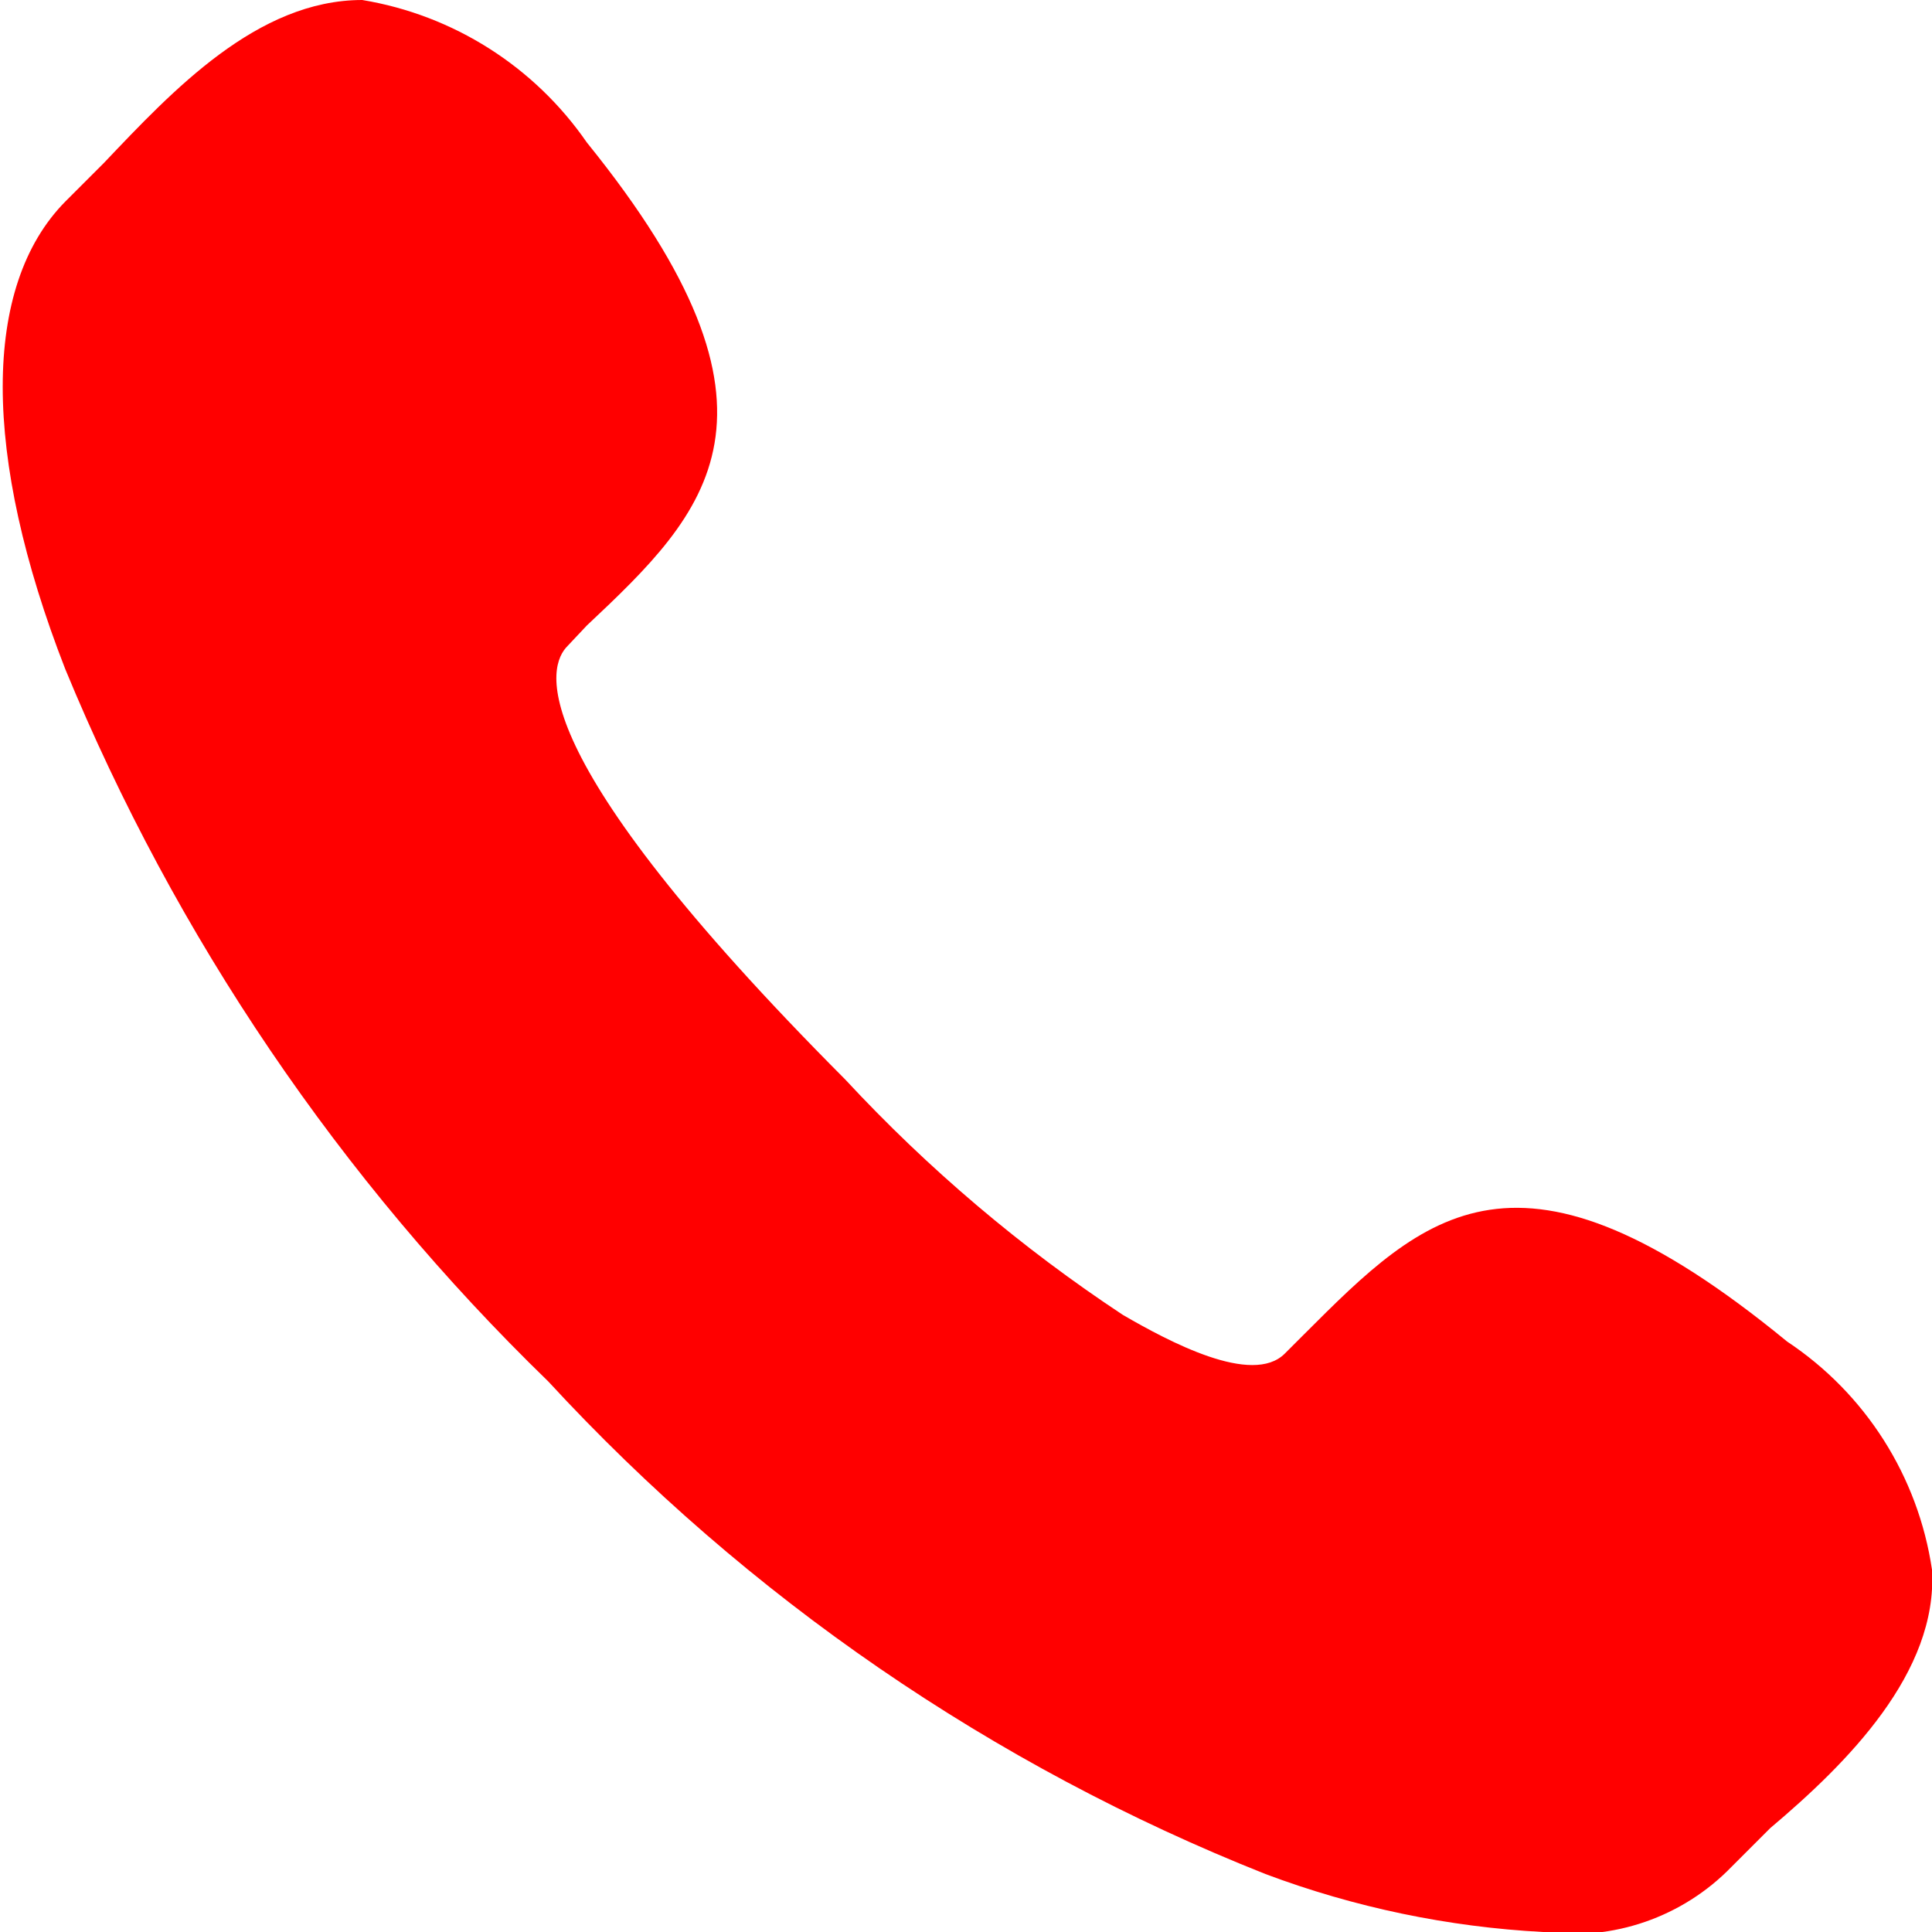
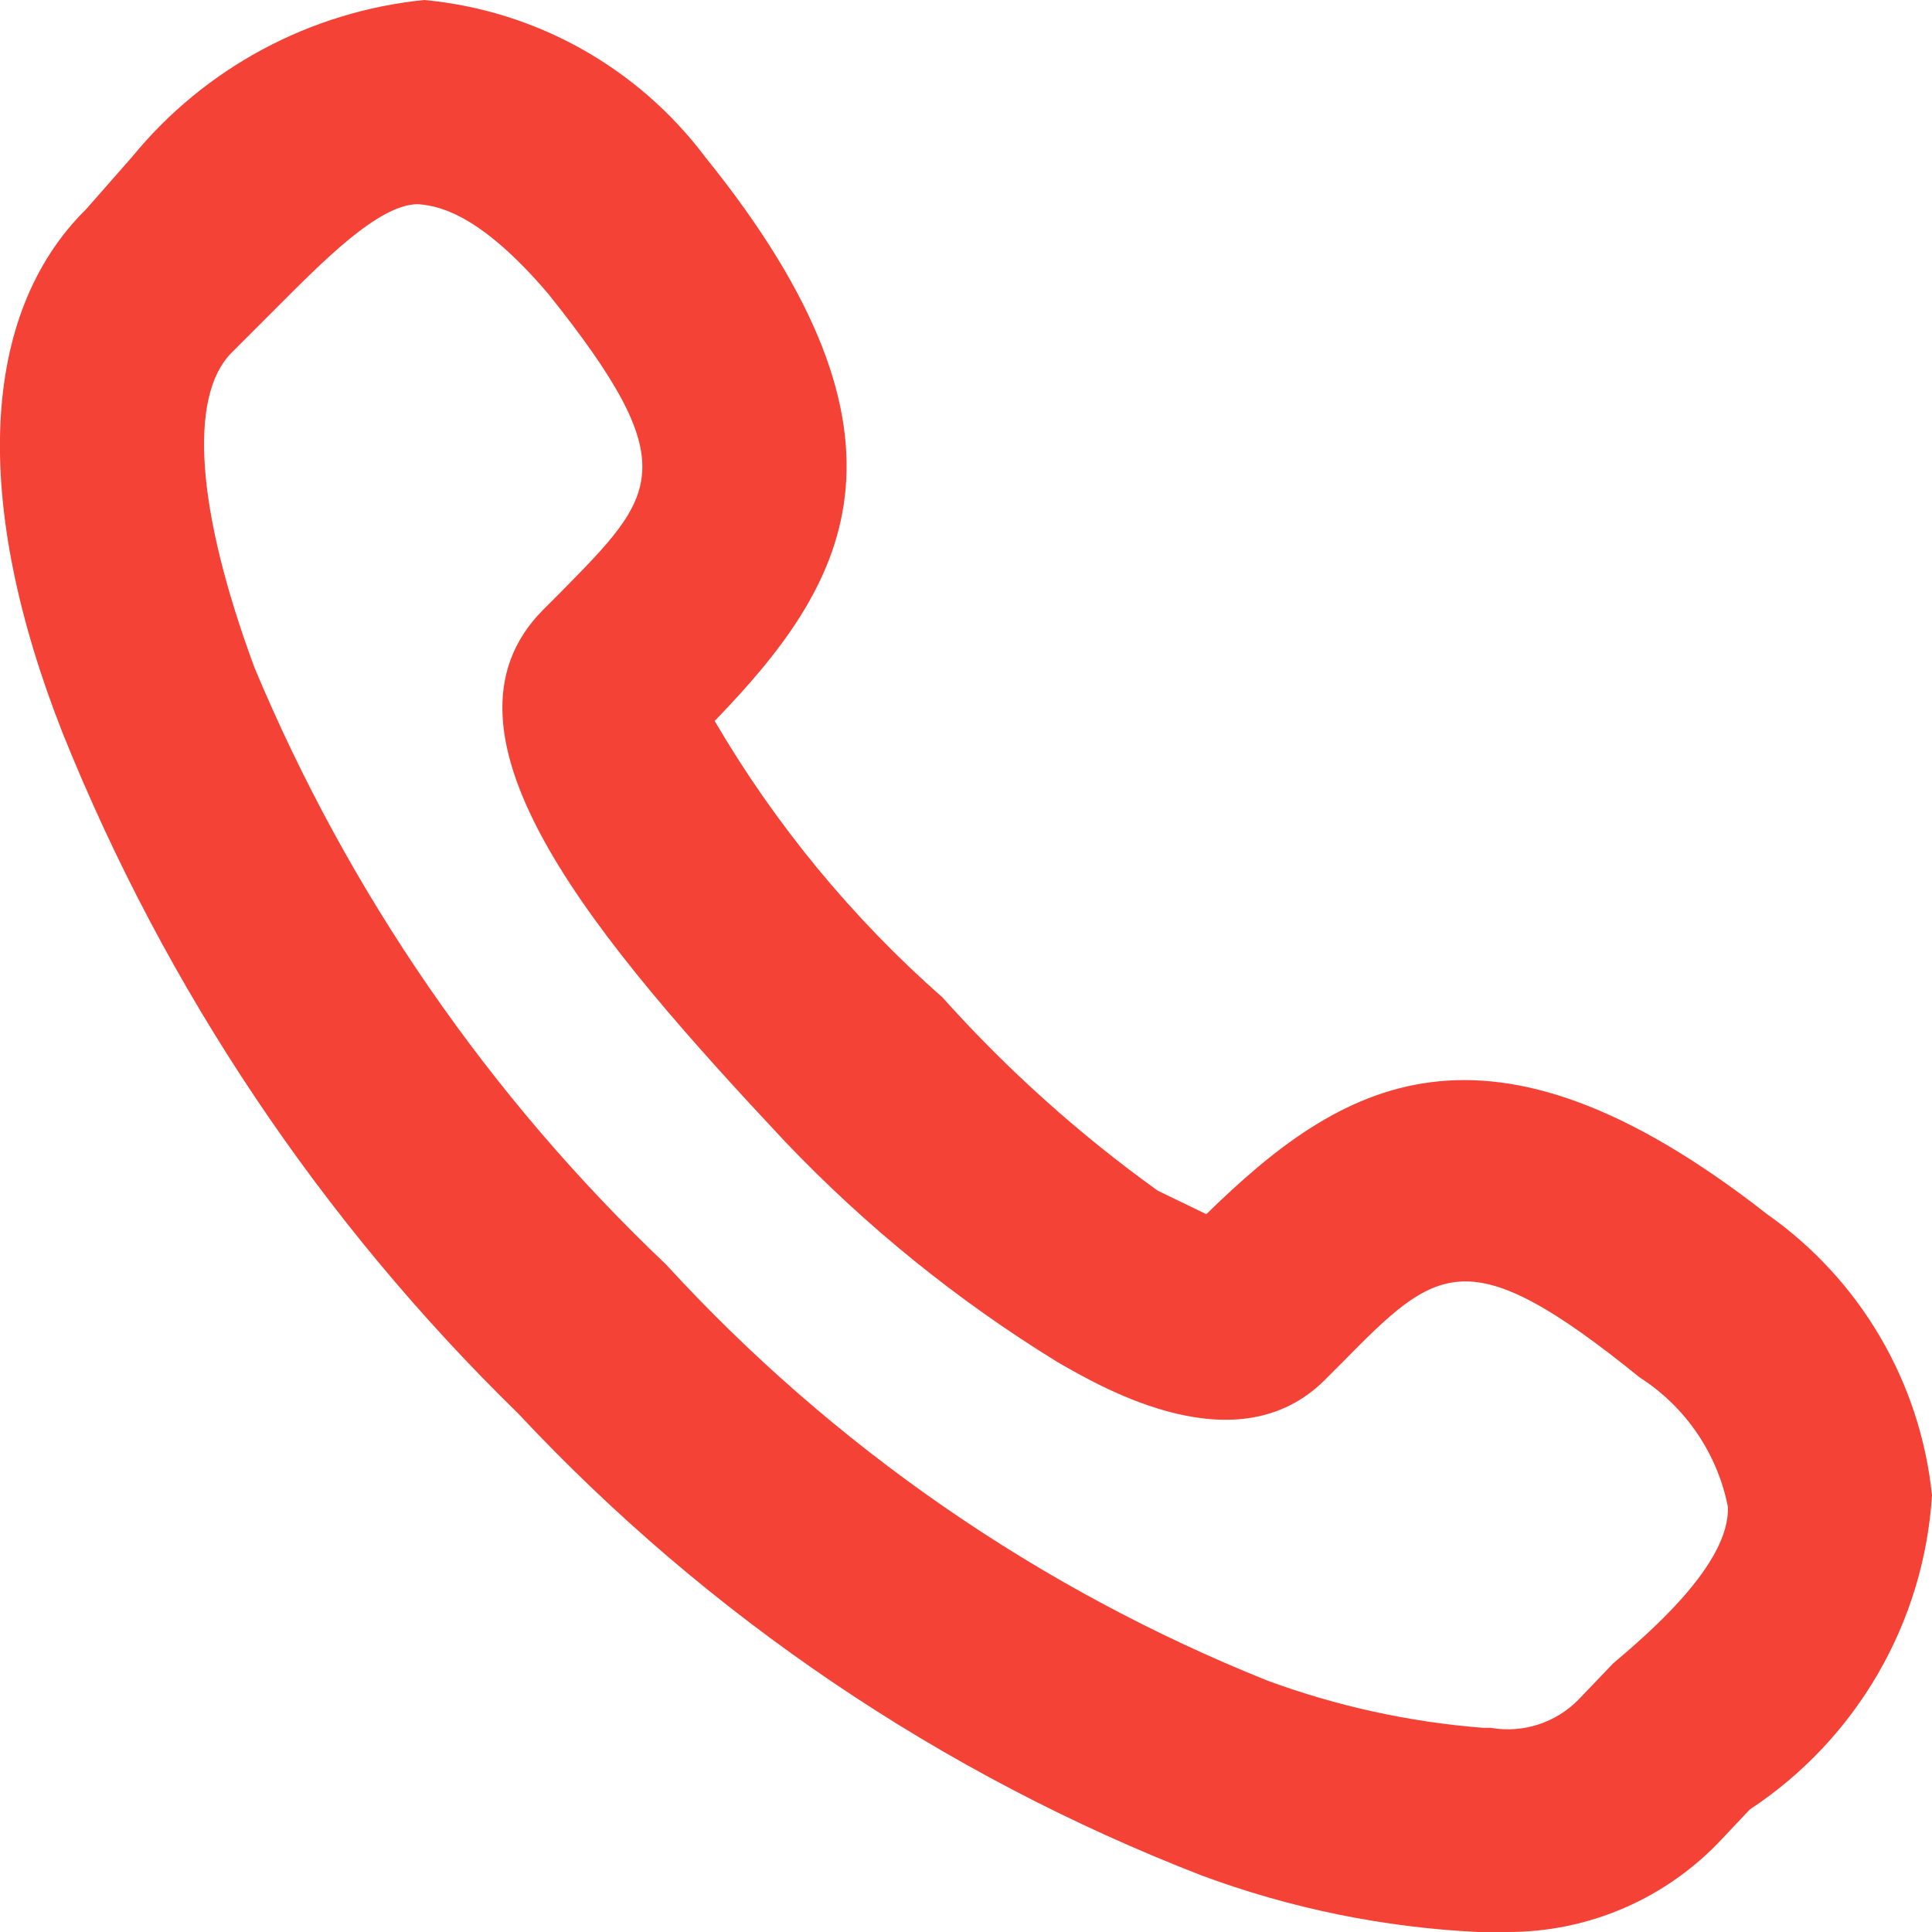
- <svg xmlns="http://www.w3.org/2000/svg" width="16" height="16">
-   <path d="M12.78,16a7.7,7.7,0,0,1-2.3-.48,16.22,16.22,0,0,1-5.94-4.08,17.52,17.52,0,0,1-4-5.9c-.69-1.77-.69-3.17,0-3.87l.32-.32C1.43.75,2.13,0,3,0A2.82,2.82,0,0,1,4.86,1.18c1.82,2.25,1,3.06,0,4l-.16.17c-.16.16-.43.85,2.3,3.59A12.65,12.65,0,0,0,9.3,10.89c.38.22,1.07.59,1.34.32l.16-.16c1-1,1.77-1.77,4,.06A2.75,2.75,0,0,1,16,13c.05.85-.7,1.6-1.34,2.14l-.32.32A1.83,1.83,0,0,1,12.78,16Z" fill="#FF0000" />
+ <svg xmlns="http://www.w3.org/2000/svg" width="12.3" height="12.3" viewBox="0 0 12.3 12.3">
+   <path d="M9.59,12.15H9.42a5.84,5.84,0,0,1-1.72-.35A11.59,11.59,0,0,1,3.41,8.86,12.61,12.61,0,0,1,.54,4.62C0,3.21,0,2.07.66,1.44l.28-.29A2.66,2.66,0,0,1,2.7.15a2.39,2.39,0,0,1,1.67,1c1.43,1.76.85,2.6,0,3.44h0A6.05,6.05,0,0,0,5.86,6.46,7.68,7.68,0,0,0,7.3,7.71a4.21,4.21,0,0,0,.41.2h0c.84-.85,1.68-1.42,3.43,0a2.35,2.35,0,0,1,1,1.64,2.47,2.47,0,0,1-1.1,1.9l-.19.19A1.7,1.7,0,0,1,9.59,12.15Zm-6.93-11c-.3,0-.68.37-1,.71l-.29.29c-.32.32-.27,1.13.12,2.12A11.45,11.45,0,0,0,4.13,8.16,10.78,10.78,0,0,0,8,10.84a5.05,5.05,0,0,0,1.42.3h0a.75.75,0,0,0,.67-.23l.23-.22c.22-.19.8-.67.77-1.09a1.4,1.4,0,0,0-.62-.93c-1.2-1-1.46-.71-2.1-.08l-.11.11c-.46.47-1.2,0-1.52-.14A8.75,8.75,0,0,1,5.15,7.16C4,6.05,2.86,4.69,3.56,4l.11-.11c.64-.64.9-.9-.07-2.1C3.15,1.25,2.85,1.16,2.66,1.15Z" fill="#f44336" />
+   <path d="M9.59,12.3H9.41a5.86,5.86,0,0,1-1.76-.36A11.79,11.79,0,0,1,3.3,9,12.64,12.64,0,0,1,.4,4.67C-.18,3.2-.13,2,.55,1.33L.84,1A2.76,2.76,0,0,1,2.7,0,2.53,2.53,0,0,1,4.49,1c1.47,1.82.88,2.74.06,3.59A7.16,7.16,0,0,0,6,6.35,8.49,8.49,0,0,0,7.37,7.58l.31.15c.85-.83,1.77-1.41,3.57,0A2.5,2.5,0,0,1,12.3,9.52a2.59,2.59,0,0,1-1.16,2l-.17.18A1.86,1.86,0,0,1,9.59,12.3ZM2.69.3a2.5,2.5,0,0,0-1.64,1l-.29.29c-.59.58-.61,1.66-.08,3A12.24,12.24,0,0,0,3.52,8.75a11.16,11.16,0,0,0,4.23,2.89A5.64,5.64,0,0,0,9.42,12h.17a1.57,1.57,0,0,0,1.16-.48l.19-.19A2.36,2.36,0,0,0,12,9.54,2.2,2.2,0,0,0,11.06,8C9.4,6.67,8.64,7.19,7.83,8l-.07.07-.09,0a3.24,3.24,0,0,1-.44-.21A8.4,8.4,0,0,1,5.75,6.56,6.25,6.25,0,0,1,4.23,4.64l0-.09.07-.07c.82-.82,1.34-1.58,0-3.25A2.3,2.3,0,0,0,2.69.3Zm6.91,11H9.43A4.93,4.93,0,0,1,8,11,10.72,10.72,0,0,1,4,8.26,11.93,11.93,0,0,1,1.33,4.32C.92,3.26.89,2.41,1.26,2l.29-.29C1.9,1.4,2.29,1,2.66,1h0a1.56,1.56,0,0,1,1.05.68c1,1.25.75,1.61.06,2.3l-.11.11c-.62.62.61,2,1.58,3A9,9,0,0,0,6.87,8.44c.29.17,1,.55,1.35.17l.11-.11c.68-.69,1-1,2.29.06a1.55,1.55,0,0,1,.68,1c0,.49-.56,1-.82,1.21l-.22.22A.86.86,0,0,1,9.6,11.3ZM2.66,1.3c-.25,0-.61.37-.9.66l-.29.29c-.27.28-.22,1,.15,2A11.18,11.18,0,0,0,4.24,8.05,10.49,10.49,0,0,0,8.07,10.7,5.14,5.14,0,0,0,9.44,11h.05a.63.63,0,0,0,.56-.18l.22-.23c.2-.17.75-.63.73-1a1.27,1.27,0,0,0-.56-.82c-1.1-.89-1.29-.71-1.9-.09l-.11.11c-.55.54-1.39.06-1.7-.12A8.65,8.65,0,0,1,5,7.27C3.81,6,2.67,4.67,3.46,3.88l.11-.11c.61-.62.8-.8-.08-1.9C3.08,1.39,2.82,1.31,2.66,1.3Z" fill="#f44336" />
</svg>
